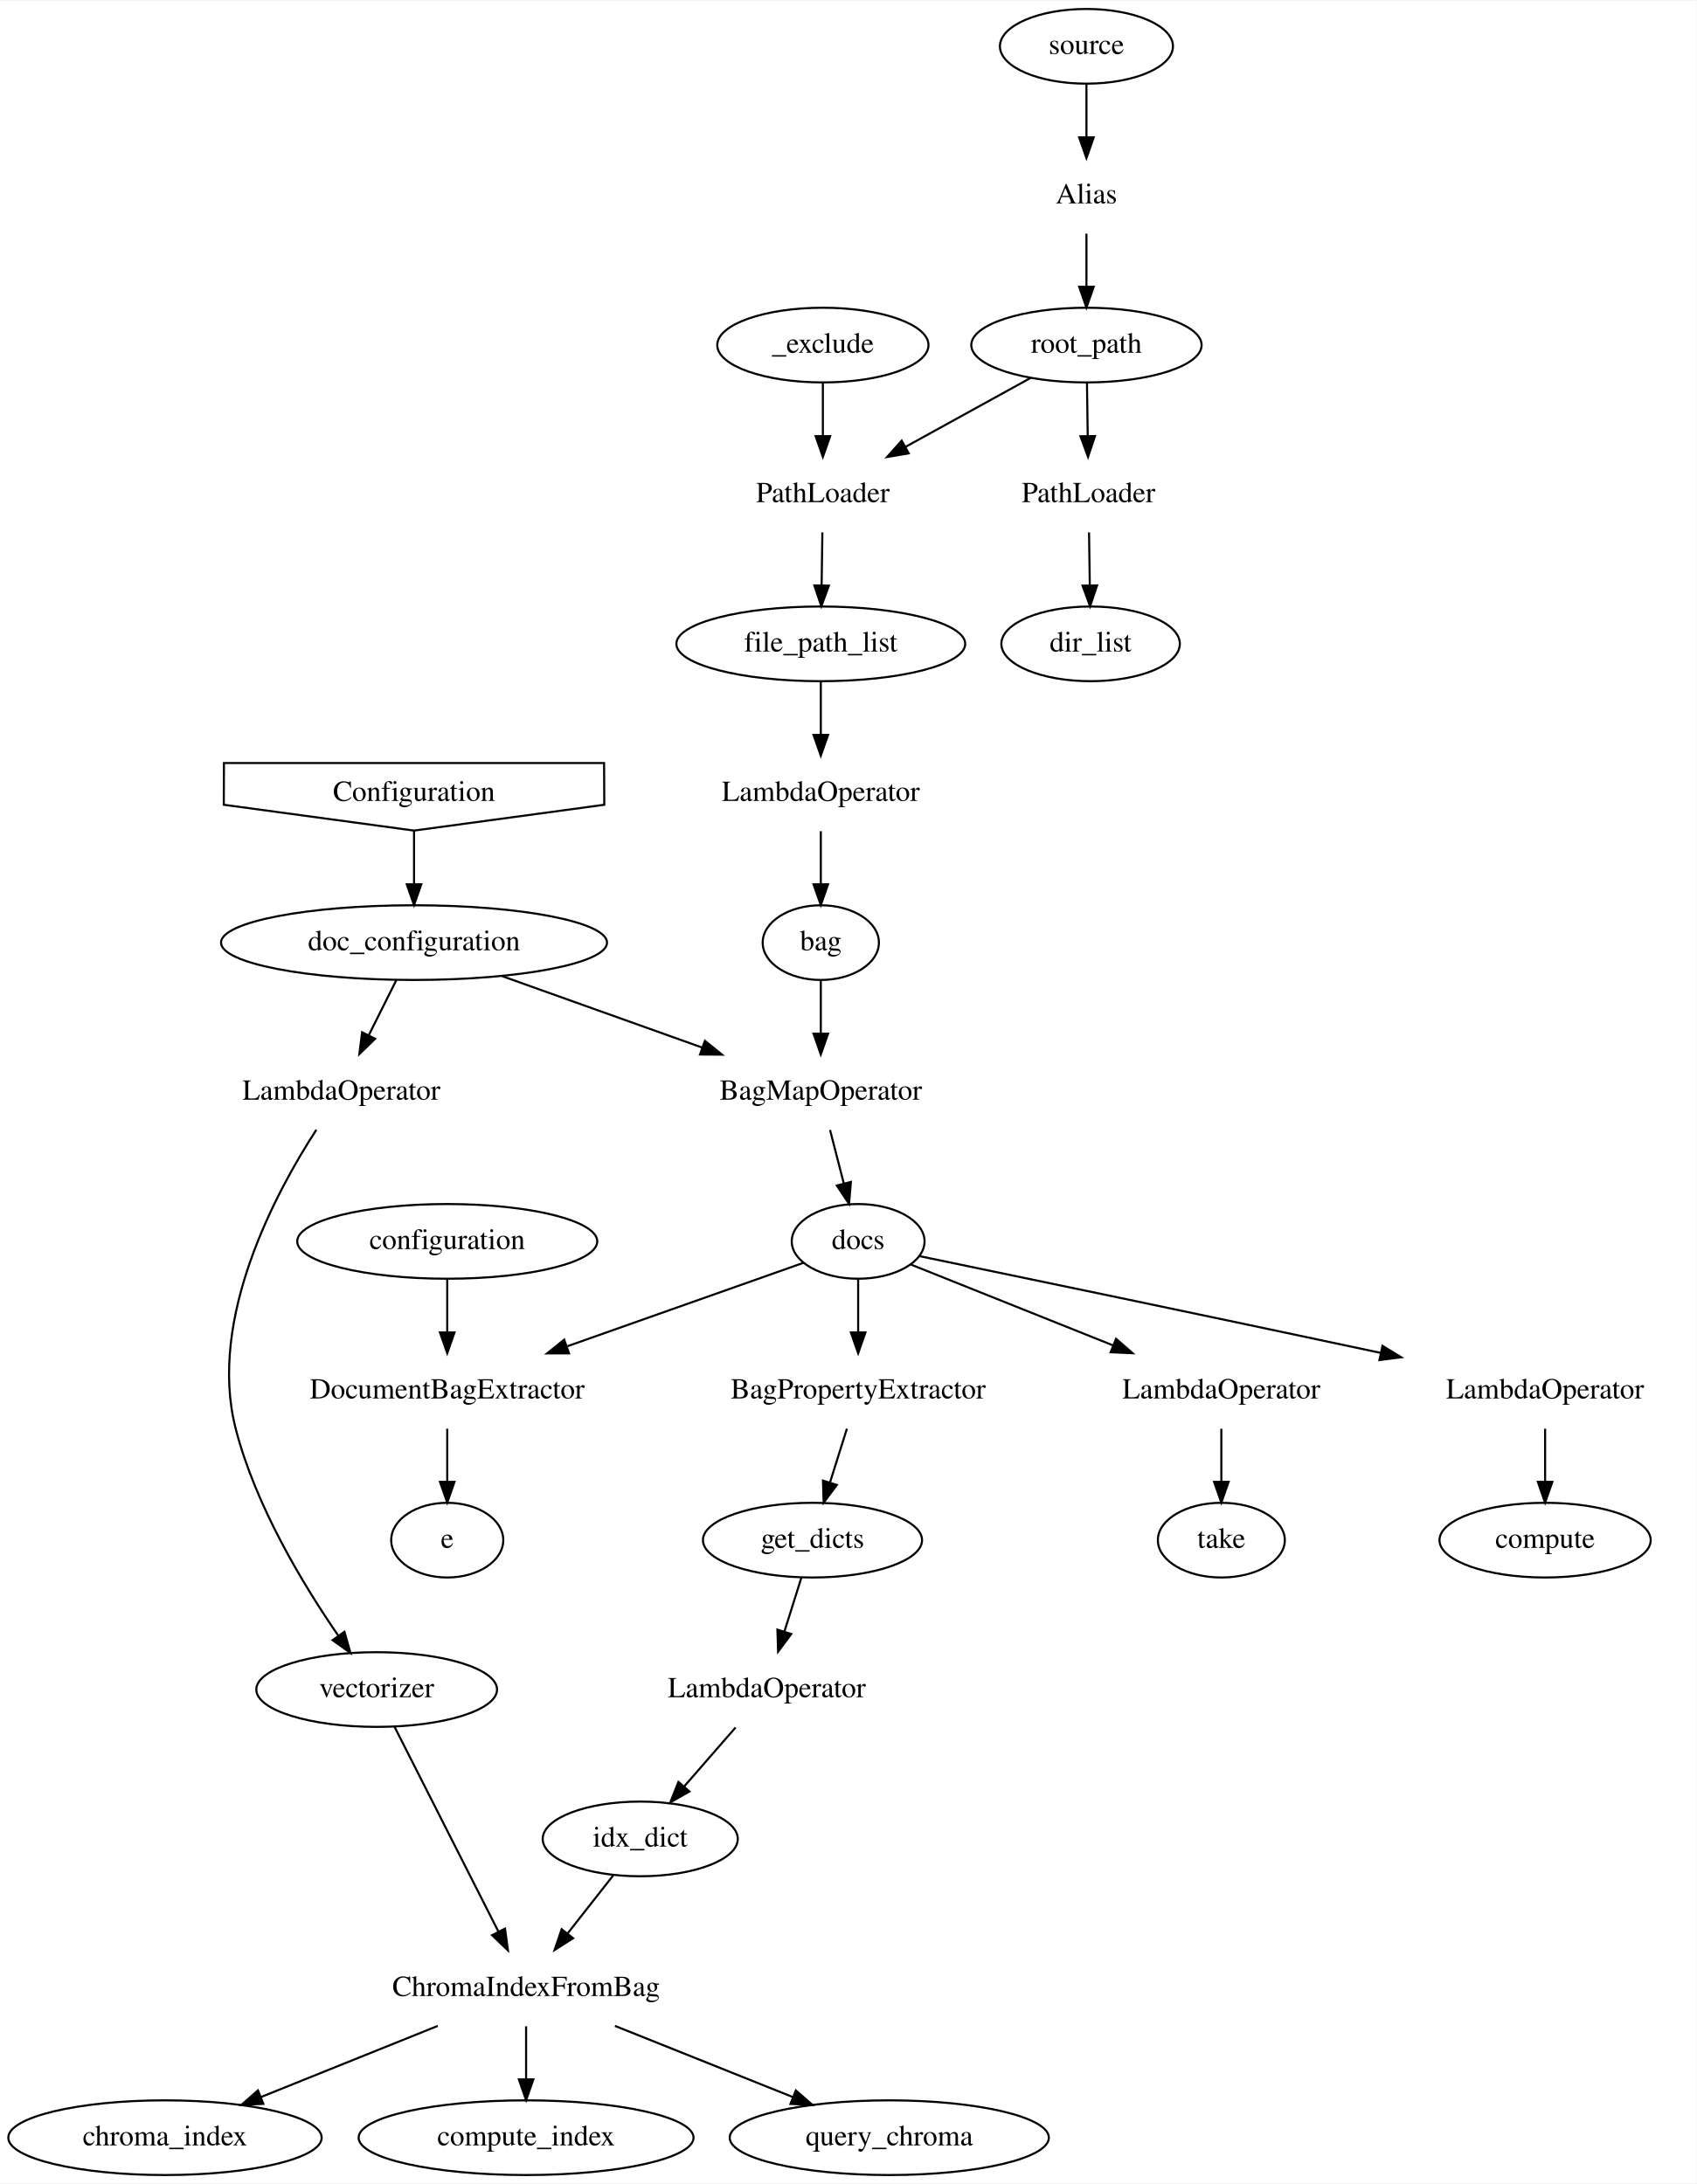
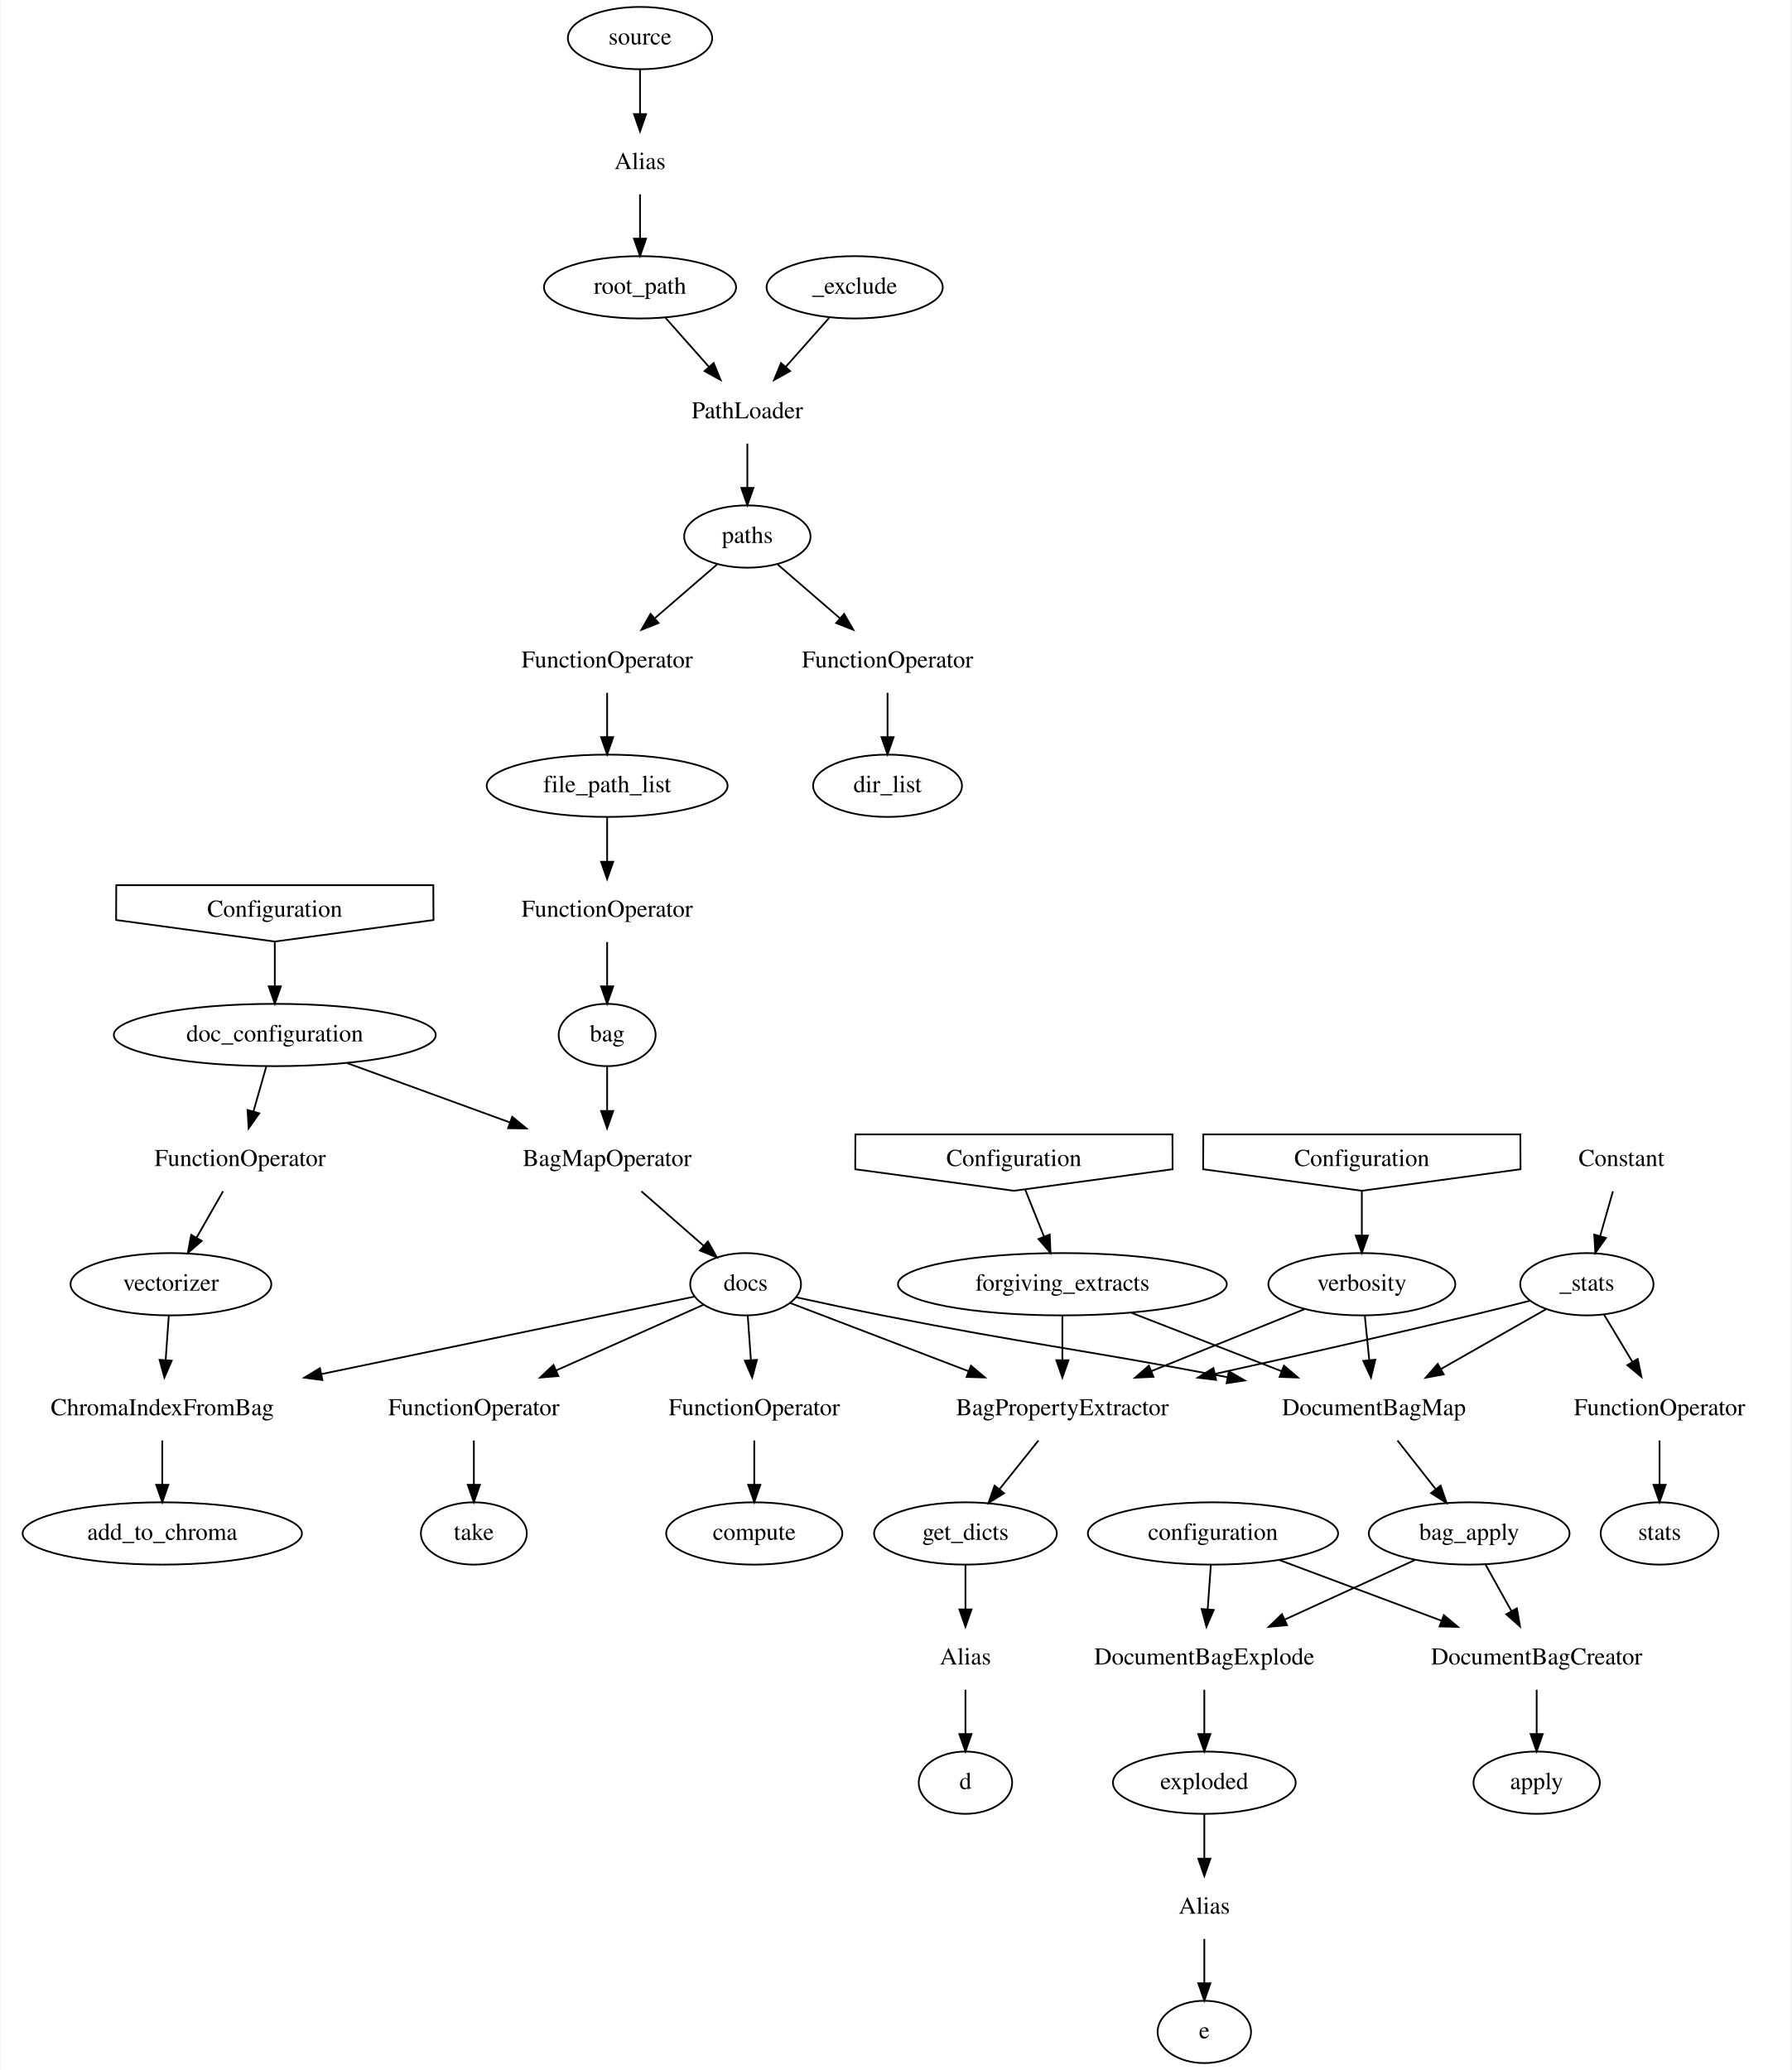
- <svg xmlns="http://www.w3.org/2000/svg" width="817pt" height="1052pt" viewBox="0.00 0.00 817.50 1052.00">
-   <g id="graph0" class="graph" transform="scale(1 1) rotate(0) translate(4 1048)">
-     <polygon fill="white" stroke="transparent" points="-4,4 -4,-1048 813.5,-1048 813.5,4 -4,4" />
+ <svg xmlns="http://www.w3.org/2000/svg" width="1035pt" height="1196pt" viewBox="0.00 0.00 1034.50 1196.00">
+   <g id="graph0" class="graph" transform="scale(1 1) rotate(0) translate(4 1192)">
+     <polygon fill="white" stroke="transparent" points="-4,4 -4,-1192 1030.5,-1192 1030.5,4 -4,4" />
    <g id="node1" class="node">
-       <polygon fill="none" stroke="black" points="103.83,-660.44 195.5,-648 287.17,-660.44 287.08,-680.56 103.91,-680.56 103.83,-660.44" />
-       <text text-anchor="middle" x="195.5" y="-662.3" font-family="Times,serif" font-size="14.00">Configuration</text>
+       <polygon fill="none" stroke="black" points="62.83,-660.44 154.5,-648 246.17,-660.44 246.08,-680.56 62.92,-680.56 62.83,-660.44" />
+       <text text-anchor="middle" x="154.5" y="-662.3" font-family="Times,serif" font-size="14.00">Configuration</text>
    </g>
    <g id="node2" class="node">
-       <ellipse fill="none" stroke="black" cx="195.5" cy="-594" rx="93" ry="18" />
-       <text text-anchor="middle" x="195.5" y="-590.3" font-family="Times,serif" font-size="14.00">doc_configuration</text>
+       <ellipse fill="none" stroke="black" cx="154.5" cy="-594" rx="93" ry="18" />
+       <text text-anchor="middle" x="154.5" y="-590.3" font-family="Times,serif" font-size="14.00">doc_configuration</text>
    </g>
    <g id="edge1" class="edge">
-       <path fill="none" stroke="black" d="M195.5,-647.7C195.5,-639.98 195.5,-630.71 195.5,-622.11" />
-       <polygon fill="black" stroke="black" points="199,-622.1 195.5,-612.1 192,-622.1 199,-622.1" />
+       <path fill="none" stroke="black" d="M154.5,-647.7C154.5,-639.98 154.5,-630.71 154.5,-622.11" />
+       <polygon fill="black" stroke="black" points="158,-622.1 154.5,-612.1 151,-622.1 158,-622.1" />
    </g>
    <g id="node3" class="node">
-       <text text-anchor="middle" x="391.5" y="-518.3" font-family="Times,serif" font-size="14.00">BagMapOperator</text>
+       <text text-anchor="middle" x="134.5" y="-518.3" font-family="Times,serif" font-size="14.00">FunctionOperator</text>
    </g>
    <g id="edge2" class="edge">
-       <path fill="none" stroke="black" d="M238.03,-577.81C266.17,-567.76 303.41,-554.46 334.16,-543.48" />
-       <polygon fill="black" stroke="black" points="335.66,-546.66 343.9,-540 333.3,-540.07 335.66,-546.66" />
+       <path fill="none" stroke="black" d="M149.56,-575.7C147.33,-567.9 144.65,-558.51 142.17,-549.83" />
+       <polygon fill="black" stroke="black" points="145.5,-548.75 139.39,-540.1 138.77,-550.68 145.5,-548.75" />
    </g>
    <g id="node4" class="node">
-       <text text-anchor="middle" x="160.5" y="-518.3" font-family="Times,serif" font-size="14.00">LambdaOperator</text>
+       <text text-anchor="middle" x="346.5" y="-518.3" font-family="Times,serif" font-size="14.00">BagMapOperator</text>
    </g>
    <g id="edge3" class="edge">
-       <path fill="none" stroke="black" d="M187.03,-576.05C183.01,-568.01 178.11,-558.2 173.62,-549.23" />
-       <polygon fill="black" stroke="black" points="176.74,-547.66 169.14,-540.28 170.48,-550.79 176.74,-547.66" />
+       <path fill="none" stroke="black" d="M196.16,-577.81C223.73,-567.76 260.21,-554.46 290.33,-543.48" />
+       <polygon fill="black" stroke="black" points="291.67,-546.72 299.87,-540 289.28,-540.14 291.67,-546.72" />
    </g>
    <g id="node5" class="node">
-       <ellipse fill="none" stroke="black" cx="409.5" cy="-450" rx="32" ry="18" />
-       <text text-anchor="middle" x="409.5" y="-446.3" font-family="Times,serif" font-size="14.00">docs</text>
+       <ellipse fill="none" stroke="black" cx="94.5" cy="-450" rx="58" ry="18" />
+       <text text-anchor="middle" x="94.5" y="-446.3" font-family="Times,serif" font-size="14.00">vectorizer</text>
    </g>
    <g id="edge4" class="edge">
-       <path fill="none" stroke="black" d="M395.95,-503.7C397.96,-495.9 400.37,-486.51 402.6,-477.83" />
-       <polygon fill="black" stroke="black" points="406,-478.66 405.11,-468.1 399.22,-476.91 406,-478.66" />
+       <path fill="none" stroke="black" d="M124.61,-503.7C120.01,-495.64 114.44,-485.89 109.35,-476.98" />
+       <polygon fill="black" stroke="black" points="112.27,-475.04 104.27,-468.1 106.2,-478.52 112.27,-475.04" />
    </g>
    <g id="node6" class="node">
-       <ellipse fill="none" stroke="black" cx="177.5" cy="-234" rx="58" ry="18" />
-       <text text-anchor="middle" x="177.5" y="-230.3" font-family="Times,serif" font-size="14.00">vectorizer</text>
+       <ellipse fill="none" stroke="black" cx="426.5" cy="-450" rx="32" ry="18" />
+       <text text-anchor="middle" x="426.5" y="-446.3" font-family="Times,serif" font-size="14.00">docs</text>
    </g>
    <g id="edge5" class="edge">
-       <path fill="none" stroke="black" d="M148.44,-503.8C129.43,-474.55 95.98,-413.14 109.5,-360 119.05,-322.47 142.4,-284.04 159.07,-259.87" />
-       <polygon fill="black" stroke="black" points="161.96,-261.84 164.87,-251.65 156.24,-257.8 161.96,-261.84" />
+       <path fill="none" stroke="black" d="M366.28,-503.7C377.18,-494.16 390.8,-482.24 402.33,-472.15" />
+       <polygon fill="black" stroke="black" points="404.7,-474.73 409.92,-465.51 400.09,-469.46 404.7,-474.73" />
    </g>
    <g id="node7" class="node">
-       <text text-anchor="middle" x="584.5" y="-374.3" font-family="Times,serif" font-size="14.00">LambdaOperator</text>
+       <text text-anchor="middle" x="89.5" y="-374.3" font-family="Times,serif" font-size="14.00">ChromaIndexFromBag</text>
    </g>
    <g id="edge6" class="edge">
-       <path fill="none" stroke="black" d="M434.95,-438.82C460.29,-428.68 499.95,-412.82 532.05,-399.98" />
-       <polygon fill="black" stroke="black" points="533.76,-403.06 541.75,-396.1 531.16,-396.56 533.76,-403.06" />
+       <path fill="none" stroke="black" d="M93.26,-431.7C92.71,-423.98 92.05,-414.71 91.44,-406.11" />
+       <polygon fill="black" stroke="black" points="94.93,-405.83 90.72,-396.1 87.94,-406.32 94.93,-405.83" />
+     </g>
+     <g id="edge9" class="edge">
+       <path fill="none" stroke="black" d="M397.18,-442.91C349.62,-433.03 253.69,-413.1 181.52,-398.11" />
+       <polygon fill="black" stroke="black" points="182,-394.64 171.5,-396.03 180.58,-401.49 182,-394.64" />
    </g>
    <g id="node8" class="node">
-       <text text-anchor="middle" x="740.5" y="-374.3" font-family="Times,serif" font-size="14.00">LambdaOperator</text>
+       <text text-anchor="middle" x="609.5" y="-374.3" font-family="Times,serif" font-size="14.00">BagPropertyExtractor</text>
    </g>
    <g id="edge7" class="edge">
-       <path fill="none" stroke="black" d="M439.12,-442.88C484.63,-433.45 574.74,-414.72 661.21,-396.27" />
-       <polygon fill="black" stroke="black" points="662.14,-399.65 671.19,-394.14 660.68,-392.8 662.14,-399.65" />
+       <path fill="none" stroke="black" d="M452.33,-439.12C478.99,-428.92 521.36,-412.71 555.4,-399.7" />
+       <polygon fill="black" stroke="black" points="556.67,-402.96 564.76,-396.12 554.17,-396.42 556.67,-402.96" />
    </g>
    <g id="node9" class="node">
-       <text text-anchor="middle" x="409.5" y="-374.3" font-family="Times,serif" font-size="14.00">BagPropertyExtractor</text>
+       <text text-anchor="middle" x="789.5" y="-374.3" font-family="Times,serif" font-size="14.00">DocumentBagMap</text>
    </g>
    <g id="edge8" class="edge">
-       <path fill="none" stroke="black" d="M409.5,-431.7C409.5,-423.98 409.5,-414.71 409.5,-406.11" />
-       <polygon fill="black" stroke="black" points="413,-406.1 409.5,-396.1 406,-406.1 413,-406.1" />
+       <path fill="none" stroke="black" d="M455.71,-442.46C470.59,-439.19 488.98,-435.26 505.5,-432 591.41,-415.07 615.68,-413.22 704.85,-396.29" />
+       <polygon fill="black" stroke="black" points="705.69,-399.69 714.86,-394.38 704.38,-392.82 705.69,-399.69" />
    </g>
    <g id="node10" class="node">
-       <text text-anchor="middle" x="211.5" y="-374.3" font-family="Times,serif" font-size="14.00">DocumentBagExtractor</text>
-     </g>
-     <g id="edge9" class="edge">
-       <path fill="none" stroke="black" d="M383.21,-439.7C354.34,-429.5 307.08,-412.79 269.44,-399.48" />
-       <polygon fill="black" stroke="black" points="270.19,-396.03 259.6,-396 267.86,-402.63 270.19,-396.03" />
+       <text text-anchor="middle" x="269.5" y="-374.3" font-family="Times,serif" font-size="14.00">FunctionOperator</text>
+     </g>
+     <g id="edge10" class="edge">
+       <path fill="none" stroke="black" d="M402.31,-438.22C379.67,-428.12 345.2,-412.75 317.05,-400.2" />
+       <polygon fill="black" stroke="black" points="318.34,-396.94 307.78,-396.07 315.49,-403.34 318.34,-396.94" />
    </g>
    <g id="node11" class="node">
-       <text text-anchor="middle" x="249.5" y="-86.3" font-family="Times,serif" font-size="14.00">ChromaIndexFromBag</text>
-     </g>
-     <g id="edge10" class="edge">
-       <path fill="none" stroke="black" d="M186.05,-216.15C198.43,-191.73 221.48,-146.26 236.13,-117.38" />
-       <polygon fill="black" stroke="black" points="239.35,-118.77 240.75,-108.27 233.1,-115.61 239.35,-118.77" />
+       <text text-anchor="middle" x="431.5" y="-374.3" font-family="Times,serif" font-size="14.00">FunctionOperator</text>
+     </g>
+     <g id="edge11" class="edge">
+       <path fill="none" stroke="black" d="M427.74,-431.7C428.29,-423.98 428.95,-414.71 429.56,-406.11" />
+       <polygon fill="black" stroke="black" points="433.05,-406.33 430.28,-396.1 426.07,-405.82 433.05,-406.33" />
+     </g>
+     <g id="node26" class="node">
+       <ellipse fill="none" stroke="black" cx="89.5" cy="-306" rx="80.69" ry="18" />
+       <text text-anchor="middle" x="89.5" y="-302.3" font-family="Times,serif" font-size="14.00">add_to_chroma</text>
+     </g>
+     <g id="edge29" class="edge">
+       <path fill="none" stroke="black" d="M89.5,-359.7C89.5,-351.98 89.5,-342.71 89.5,-334.11" />
+       <polygon fill="black" stroke="black" points="93,-334.1 89.5,-324.1 86,-334.1 93,-334.1" />
+     </g>
+     <g id="node14" class="node">
+       <ellipse fill="none" stroke="black" cx="553.5" cy="-306" rx="52.79" ry="18" />
+       <text text-anchor="middle" x="553.5" y="-302.3" font-family="Times,serif" font-size="14.00">get_dicts</text>
+     </g>
+     <g id="edge15" class="edge">
+       <path fill="none" stroke="black" d="M595.66,-359.7C588.84,-351.18 580.51,-340.76 573.06,-331.45" />
+       <polygon fill="black" stroke="black" points="575.78,-329.25 566.8,-323.62 570.31,-333.62 575.78,-329.25" />
+     </g>
+     <g id="node15" class="node">
+       <ellipse fill="none" stroke="black" cx="844.5" cy="-306" rx="58" ry="18" />
+       <text text-anchor="middle" x="844.5" y="-302.3" font-family="Times,serif" font-size="14.00">bag_apply</text>
+     </g>
+     <g id="edge16" class="edge">
+       <path fill="none" stroke="black" d="M803.1,-359.7C809.72,-351.27 817.81,-340.97 825.07,-331.73" />
+       <polygon fill="black" stroke="black" points="828.02,-333.65 831.44,-323.62 822.51,-329.32 828.02,-333.65" />
+     </g>
+     <g id="node27" class="node">
+       <ellipse fill="none" stroke="black" cx="269.5" cy="-306" rx="30.59" ry="18" />
+       <text text-anchor="middle" x="269.5" y="-302.3" font-family="Times,serif" font-size="14.00">take</text>
+     </g>
+     <g id="edge30" class="edge">
+       <path fill="none" stroke="black" d="M269.5,-359.7C269.5,-351.98 269.5,-342.71 269.5,-334.11" />
+       <polygon fill="black" stroke="black" points="273,-334.1 269.5,-324.1 266,-334.1 273,-334.1" />
+     </g>
+     <g id="node28" class="node">
+       <ellipse fill="none" stroke="black" cx="431.5" cy="-306" rx="50.89" ry="18" />
+       <text text-anchor="middle" x="431.5" y="-302.3" font-family="Times,serif" font-size="14.00">compute</text>
+     </g>
+     <g id="edge31" class="edge">
+       <path fill="none" stroke="black" d="M431.5,-359.7C431.5,-351.98 431.5,-342.71 431.5,-334.11" />
+       <polygon fill="black" stroke="black" points="435,-334.1 431.5,-324.1 428,-334.1 435,-334.1" />
    </g>
    <g id="node12" class="node">
-       <ellipse fill="none" stroke="black" cx="584.5" cy="-306" rx="30.59" ry="18" />
-       <text text-anchor="middle" x="584.5" y="-302.3" font-family="Times,serif" font-size="14.00">take</text>
-     </g>
-     <g id="edge11" class="edge">
-       <path fill="none" stroke="black" d="M584.5,-359.7C584.5,-351.98 584.5,-342.71 584.5,-334.11" />
-       <polygon fill="black" stroke="black" points="588,-334.1 584.5,-324.1 581,-334.1 588,-334.1" />
+       <polygon fill="none" stroke="black" points="489.83,-516.44 581.5,-504 673.17,-516.44 673.08,-536.56 489.92,-536.56 489.83,-516.44" />
+       <text text-anchor="middle" x="581.5" y="-518.3" font-family="Times,serif" font-size="14.00">Configuration</text>
    </g>
    <g id="node13" class="node">
-       <ellipse fill="none" stroke="black" cx="740.5" cy="-306" rx="50.89" ry="18" />
-       <text text-anchor="middle" x="740.5" y="-302.3" font-family="Times,serif" font-size="14.00">compute</text>
+       <ellipse fill="none" stroke="black" cx="609.5" cy="-450" rx="95" ry="18" />
+       <text text-anchor="middle" x="609.5" y="-446.3" font-family="Times,serif" font-size="14.00">forgiving_extracts</text>
    </g>
    <g id="edge12" class="edge">
-       <path fill="none" stroke="black" d="M740.5,-359.7C740.5,-351.98 740.5,-342.71 740.5,-334.11" />
-       <polygon fill="black" stroke="black" points="744,-334.1 740.5,-324.1 737,-334.1 744,-334.1" />
-     </g>
-     <g id="node14" class="node">
-       <ellipse fill="none" stroke="black" cx="387.5" cy="-306" rx="52.79" ry="18" />
-       <text text-anchor="middle" x="387.5" y="-302.3" font-family="Times,serif" font-size="14.00">get_dicts</text>
+       <path fill="none" stroke="black" d="M587.99,-504.76C591.22,-496.7 595.2,-486.74 598.86,-477.6" />
+       <polygon fill="black" stroke="black" points="602.19,-478.7 602.65,-468.12 595.69,-476.11 602.19,-478.7" />
    </g>
    <g id="edge13" class="edge">
-       <path fill="none" stroke="black" d="M404.07,-359.7C401.61,-351.9 398.66,-342.51 395.94,-333.83" />
-       <polygon fill="black" stroke="black" points="399.22,-332.59 392.88,-324.1 392.54,-334.69 399.22,-332.59" />
-     </g>
-     <g id="node15" class="node">
-       <ellipse fill="none" stroke="black" cx="211.5" cy="-306" rx="27" ry="18" />
-       <text text-anchor="middle" x="211.5" y="-302.3" font-family="Times,serif" font-size="14.00">e</text>
+       <path fill="none" stroke="black" d="M609.5,-431.7C609.5,-423.98 609.5,-414.71 609.5,-406.11" />
+       <polygon fill="black" stroke="black" points="613,-406.1 609.5,-396.1 606,-406.1 613,-406.1" />
    </g>
    <g id="edge14" class="edge">
-       <path fill="none" stroke="black" d="M211.5,-359.7C211.5,-351.98 211.5,-342.71 211.5,-334.11" />
-       <polygon fill="black" stroke="black" points="215,-334.1 211.5,-324.1 208,-334.1 215,-334.1" />
+       <path fill="none" stroke="black" d="M649.45,-433.46C674.93,-423.56 708.25,-410.6 736,-399.8" />
+       <polygon fill="black" stroke="black" points="737.5,-402.97 745.56,-396.09 734.97,-396.45 737.5,-402.97" />
+     </g>
+     <g id="node16" class="node">
+       <text text-anchor="middle" x="553.5" y="-230.3" font-family="Times,serif" font-size="14.00">Alias</text>
+     </g>
+     <g id="edge17" class="edge">
+       <path fill="none" stroke="black" d="M553.5,-287.7C553.5,-279.98 553.5,-270.71 553.5,-262.11" />
+       <polygon fill="black" stroke="black" points="557,-262.1 553.5,-252.1 550,-262.1 557,-262.1" />
+     </g>
+     <g id="node17" class="node">
+       <text text-anchor="middle" x="883.5" y="-230.3" font-family="Times,serif" font-size="14.00">DocumentBagCreator</text>
+     </g>
+     <g id="edge18" class="edge">
+       <path fill="none" stroke="black" d="M853.94,-288.05C858.42,-280.01 863.89,-270.2 868.89,-261.23" />
+       <polygon fill="black" stroke="black" points="872.07,-262.72 873.88,-252.28 865.95,-259.31 872.07,-262.72" />
+     </g>
+     <g id="node18" class="node">
+       <text text-anchor="middle" x="691.5" y="-230.3" font-family="Times,serif" font-size="14.00">DocumentBagExplode</text>
+     </g>
+     <g id="edge19" class="edge">
+       <path fill="none" stroke="black" d="M813.17,-290.67C791.56,-280.78 762.46,-267.46 738.13,-256.33" />
+       <polygon fill="black" stroke="black" points="739.28,-253.01 728.73,-252.03 736.37,-259.37 739.28,-253.01" />
+     </g>
+     <g id="node25" class="node">
+       <ellipse fill="none" stroke="black" cx="553.5" cy="-162" rx="27" ry="18" />
+       <text text-anchor="middle" x="553.5" y="-158.3" font-family="Times,serif" font-size="14.00">d</text>
+     </g>
+     <g id="edge28" class="edge">
+       <path fill="none" stroke="black" d="M553.5,-215.7C553.5,-207.98 553.5,-198.71 553.5,-190.11" />
+       <polygon fill="black" stroke="black" points="557,-190.1 553.5,-180.1 550,-190.1 557,-190.1" />
+     </g>
+     <g id="node29" class="node">
+       <ellipse fill="none" stroke="black" cx="883.5" cy="-162" rx="36.5" ry="18" />
+       <text text-anchor="middle" x="883.5" y="-158.3" font-family="Times,serif" font-size="14.00">apply</text>
+     </g>
+     <g id="edge32" class="edge">
+       <path fill="none" stroke="black" d="M883.5,-215.7C883.5,-207.98 883.5,-198.71 883.5,-190.11" />
+       <polygon fill="black" stroke="black" points="887,-190.1 883.5,-180.1 880,-190.1 887,-190.1" />
+     </g>
+     <g id="node30" class="node">
+       <ellipse fill="none" stroke="black" cx="691.5" cy="-162" rx="52.79" ry="18" />
+       <text text-anchor="middle" x="691.5" y="-158.3" font-family="Times,serif" font-size="14.00">exploded</text>
+     </g>
+     <g id="edge33" class="edge">
+       <path fill="none" stroke="black" d="M691.5,-215.7C691.5,-207.98 691.5,-198.71 691.5,-190.11" />
+       <polygon fill="black" stroke="black" points="695,-190.1 691.5,-180.1 688,-190.1 695,-190.1" />
+     </g>
+     <g id="node19" class="node">
+       <text text-anchor="middle" x="932.5" y="-518.3" font-family="Times,serif" font-size="14.00">Constant</text>
    </g>
    <g id="node20" class="node">
-       <ellipse fill="none" stroke="black" cx="75.5" cy="-18" rx="75.5" ry="18" />
-       <text text-anchor="middle" x="75.5" y="-14.3" font-family="Times,serif" font-size="14.00">chroma_index</text>
+       <ellipse fill="none" stroke="black" cx="912.5" cy="-450" rx="38.5" ry="18" />
+       <text text-anchor="middle" x="912.5" y="-446.3" font-family="Times,serif" font-size="14.00">_stats</text>
    </g>
    <g id="edge20" class="edge">
-       <path fill="none" stroke="black" d="M206.94,-71.88C181.13,-61.49 148.19,-48.24 121.75,-37.6" />
-       <polygon fill="black" stroke="black" points="122.9,-34.3 112.32,-33.81 120.29,-40.79 122.9,-34.3" />
+       <path fill="none" stroke="black" d="M927.56,-503.7C925.33,-495.9 922.65,-486.51 920.17,-477.83" />
+       <polygon fill="black" stroke="black" points="923.5,-476.75 917.39,-468.1 916.77,-478.68 923.5,-476.75" />
+     </g>
+     <g id="edge21" class="edge">
+       <path fill="none" stroke="black" d="M879.83,-440.52C868.93,-437.74 856.7,-434.68 845.5,-432 796.71,-420.33 742.06,-408.01 697.65,-398.19" />
+       <polygon fill="black" stroke="black" points="698.27,-394.74 687.75,-396.01 696.76,-401.58 698.27,-394.74" />
+     </g>
+     <g id="edge22" class="edge">
+       <path fill="none" stroke="black" d="M889.08,-435.67C871.91,-425.9 848.22,-412.42 828.25,-401.05" />
+       <polygon fill="black" stroke="black" points="829.8,-397.91 819.38,-396 826.34,-403.99 829.8,-397.91" />
    </g>
    <g id="node21" class="node">
-       <ellipse fill="none" stroke="black" cx="249.5" cy="-18" rx="80.69" ry="18" />
-       <text text-anchor="middle" x="249.5" y="-14.3" font-family="Times,serif" font-size="14.00">compute_index</text>
-     </g>
-     <g id="edge21" class="edge">
-       <path fill="none" stroke="black" d="M249.5,-71.7C249.5,-63.98 249.5,-54.71 249.5,-46.11" />
-       <polygon fill="black" stroke="black" points="253,-46.1 249.5,-36.1 246,-46.1 253,-46.1" />
+       <text text-anchor="middle" x="954.5" y="-374.3" font-family="Times,serif" font-size="14.00">FunctionOperator</text>
+     </g>
+     <g id="edge23" class="edge">
+       <path fill="none" stroke="black" d="M922.45,-432.41C927.33,-424.28 933.32,-414.31 938.79,-405.18" />
+       <polygon fill="black" stroke="black" points="941.88,-406.83 944.03,-396.45 935.88,-403.22 941.88,-406.83" />
    </g>
    <g id="node22" class="node">
-       <ellipse fill="none" stroke="black" cx="424.5" cy="-18" rx="76.89" ry="18" />
-       <text text-anchor="middle" x="424.5" y="-14.3" font-family="Times,serif" font-size="14.00">query_chroma</text>
-     </g>
-     <g id="edge22" class="edge">
-       <path fill="none" stroke="black" d="M292.31,-71.88C318.27,-61.49 351.39,-48.24 377.99,-37.6" />
-       <polygon fill="black" stroke="black" points="379.48,-40.78 387.47,-33.81 376.88,-34.28 379.48,-40.78" />
-     </g>
-     <g id="node16" class="node">
-       <text text-anchor="middle" x="365.5" y="-230.3" font-family="Times,serif" font-size="14.00">LambdaOperator</text>
-     </g>
-     <g id="edge15" class="edge">
-       <path fill="none" stroke="black" d="M382.18,-288.05C379.73,-280.26 376.76,-270.82 374.01,-262.08" />
-       <polygon fill="black" stroke="black" points="377.26,-260.77 370.93,-252.28 370.59,-262.87 377.26,-260.77" />
-     </g>
-     <g id="node18" class="node">
-       <ellipse fill="none" stroke="black" cx="304.5" cy="-162" rx="47" ry="18" />
-       <text text-anchor="middle" x="304.5" y="-158.3" font-family="Times,serif" font-size="14.00">idx_dict</text>
-     </g>
-     <g id="edge17" class="edge">
-       <path fill="none" stroke="black" d="M350.42,-215.7C342.93,-207.09 333.74,-196.55 325.56,-187.17" />
-       <polygon fill="black" stroke="black" points="328.19,-184.87 318.99,-179.62 322.91,-189.46 328.19,-184.87" />
-     </g>
-     <g id="node17" class="node">
-       <ellipse fill="none" stroke="black" cx="391.5" cy="-594" rx="28" ry="18" />
-       <text text-anchor="middle" x="391.5" y="-590.3" font-family="Times,serif" font-size="14.00">bag</text>
-     </g>
-     <g id="edge16" class="edge">
-       <path fill="none" stroke="black" d="M391.5,-575.7C391.5,-567.98 391.5,-558.71 391.5,-550.11" />
-       <polygon fill="black" stroke="black" points="395,-550.1 391.5,-540.1 388,-550.1 395,-550.1" />
-     </g>
-     <g id="edge18" class="edge">
-       <path fill="none" stroke="black" d="M291.47,-144.41C284.88,-136.03 276.75,-125.68 269.41,-116.33" />
-       <polygon fill="black" stroke="black" points="272.14,-114.14 263.21,-108.45 266.64,-118.47 272.14,-114.14" />
-     </g>
-     <g id="node19" class="node">
-       <ellipse fill="none" stroke="black" cx="211.5" cy="-450" rx="72.29" ry="18" />
-       <text text-anchor="middle" x="211.5" y="-446.3" font-family="Times,serif" font-size="14.00">configuration</text>
-     </g>
-     <g id="edge19" class="edge">
-       <path fill="none" stroke="black" d="M211.5,-431.7C211.5,-423.98 211.5,-414.71 211.5,-406.11" />
-       <polygon fill="black" stroke="black" points="215,-406.1 211.5,-396.1 208,-406.1 215,-406.1" />
+       <ellipse fill="none" stroke="black" cx="954.5" cy="-306" rx="34" ry="18" />
+       <text text-anchor="middle" x="954.5" y="-302.3" font-family="Times,serif" font-size="14.00">stats</text>
+     </g>
+     <g id="edge24" class="edge">
+       <path fill="none" stroke="black" d="M954.5,-359.7C954.5,-351.98 954.5,-342.71 954.5,-334.11" />
+       <polygon fill="black" stroke="black" points="958,-334.1 954.5,-324.1 951,-334.1 958,-334.1" />
    </g>
    <g id="node23" class="node">
-       <text text-anchor="middle" x="519.5" y="-950.3" font-family="Times,serif" font-size="14.00">Alias</text>
+       <polygon fill="none" stroke="black" points="690.83,-516.44 782.5,-504 874.17,-516.44 874.08,-536.56 690.92,-536.56 690.83,-516.44" />
+       <text text-anchor="middle" x="782.5" y="-518.3" font-family="Times,serif" font-size="14.00">Configuration</text>
    </g>
    <g id="node24" class="node">
-       <ellipse fill="none" stroke="black" cx="519.5" cy="-882" rx="55.49" ry="18" />
-       <text text-anchor="middle" x="519.5" y="-878.3" font-family="Times,serif" font-size="14.00">root_path</text>
-     </g>
-     <g id="edge23" class="edge">
-       <path fill="none" stroke="black" d="M519.5,-935.7C519.5,-927.98 519.5,-918.71 519.5,-910.11" />
-       <polygon fill="black" stroke="black" points="523,-910.1 519.5,-900.1 516,-910.1 523,-910.1" />
-     </g>
-     <g id="node25" class="node">
-       <text text-anchor="middle" x="392.5" y="-806.3" font-family="Times,serif" font-size="14.00">PathLoader</text>
-     </g>
-     <g id="edge24" class="edge">
-       <path fill="none" stroke="black" d="M492.57,-866.15C475.1,-856.52 452.02,-843.8 432.43,-833.01" />
-       <polygon fill="black" stroke="black" points="433.86,-829.81 423.42,-828.04 430.48,-835.93 433.86,-829.81" />
-     </g>
-     <g id="node26" class="node">
-       <text text-anchor="middle" x="520.5" y="-806.3" font-family="Times,serif" font-size="14.00">PathLoader</text>
+       <ellipse fill="none" stroke="black" cx="782.5" cy="-450" rx="54" ry="18" />
+       <text text-anchor="middle" x="782.5" y="-446.3" font-family="Times,serif" font-size="14.00">verbosity</text>
    </g>
    <g id="edge25" class="edge">
-       <path fill="none" stroke="black" d="M519.75,-863.7C519.86,-855.98 519.99,-846.71 520.12,-838.11" />
-       <polygon fill="black" stroke="black" points="523.62,-838.15 520.26,-828.1 516.62,-838.05 523.62,-838.15" />
-     </g>
-     <g id="node27" class="node">
-       <ellipse fill="none" stroke="black" cx="391.5" cy="-738" rx="69.59" ry="18" />
-       <text text-anchor="middle" x="391.5" y="-734.3" font-family="Times,serif" font-size="14.00">file_path_list</text>
+       <path fill="none" stroke="black" d="M782.5,-503.7C782.5,-495.98 782.5,-486.71 782.5,-478.11" />
+       <polygon fill="black" stroke="black" points="786,-478.1 782.5,-468.1 779,-478.1 786,-478.1" />
    </g>
    <g id="edge26" class="edge">
-       <path fill="none" stroke="black" d="M392.26,-791.7C392.15,-783.98 392.01,-774.71 391.89,-766.11" />
-       <polygon fill="black" stroke="black" points="395.39,-766.05 391.75,-756.1 388.39,-766.15 395.39,-766.05" />
-     </g>
-     <g id="node28" class="node">
-       <ellipse fill="none" stroke="black" cx="521.5" cy="-738" rx="43" ry="18" />
-       <text text-anchor="middle" x="521.5" y="-734.3" font-family="Times,serif" font-size="14.00">dir_list</text>
+       <path fill="none" stroke="black" d="M749.55,-435.67C724.54,-425.55 689.67,-411.44 660.99,-399.83" />
+       <polygon fill="black" stroke="black" points="662.1,-396.5 651.52,-396 659.48,-402.99 662.1,-396.5" />
    </g>
    <g id="edge27" class="edge">
-       <path fill="none" stroke="black" d="M520.75,-791.7C520.86,-783.98 520.99,-774.71 521.12,-766.11" />
-       <polygon fill="black" stroke="black" points="524.62,-766.15 521.26,-756.1 517.62,-766.05 524.62,-766.15" />
-     </g>
-     <g id="node29" class="node">
-       <text text-anchor="middle" x="391.5" y="-662.3" font-family="Times,serif" font-size="14.00">LambdaOperator</text>
-     </g>
-     <g id="edge28" class="edge">
-       <path fill="none" stroke="black" d="M391.5,-719.7C391.5,-711.98 391.5,-702.71 391.5,-694.11" />
-       <polygon fill="black" stroke="black" points="395,-694.1 391.5,-684.1 388,-694.1 395,-694.1" />
-     </g>
-     <g id="edge30" class="edge">
-       <path fill="none" stroke="black" d="M391.5,-647.7C391.5,-639.98 391.5,-630.71 391.5,-622.11" />
-       <polygon fill="black" stroke="black" points="395,-622.1 391.5,-612.1 388,-622.1 395,-622.1" />
-     </g>
-     <g id="node30" class="node">
-       <ellipse fill="none" stroke="black" cx="519.5" cy="-1026" rx="41.69" ry="18" />
-       <text text-anchor="middle" x="519.5" y="-1022.3" font-family="Times,serif" font-size="14.00">source</text>
-     </g>
-     <g id="edge29" class="edge">
-       <path fill="none" stroke="black" d="M519.5,-1007.7C519.5,-999.98 519.5,-990.71 519.5,-982.11" />
-       <polygon fill="black" stroke="black" points="523,-982.1 519.5,-972.1 516,-982.1 523,-982.1" />
+       <path fill="none" stroke="black" d="M784.23,-431.7C785,-423.98 785.93,-414.71 786.79,-406.11" />
+       <polygon fill="black" stroke="black" points="790.28,-406.4 787.79,-396.1 783.31,-405.7 790.28,-406.4" />
    </g>
    <g id="node31" class="node">
-       <ellipse fill="none" stroke="black" cx="392.5" cy="-882" rx="50.89" ry="18" />
-       <text text-anchor="middle" x="392.5" y="-878.3" font-family="Times,serif" font-size="14.00">_exclude</text>
-     </g>
-     <g id="edge31" class="edge">
-       <path fill="none" stroke="black" d="M392.5,-863.7C392.5,-855.98 392.5,-846.71 392.5,-838.11" />
-       <polygon fill="black" stroke="black" points="396,-838.1 392.5,-828.1 389,-838.1 396,-838.1" />
+       <text text-anchor="middle" x="691.5" y="-86.3" font-family="Times,serif" font-size="14.00">Alias</text>
+     </g>
+     <g id="edge34" class="edge">
+       <path fill="none" stroke="black" d="M691.5,-143.7C691.5,-135.98 691.5,-126.71 691.5,-118.11" />
+       <polygon fill="black" stroke="black" points="695,-118.1 691.5,-108.1 688,-118.1 695,-118.1" />
+     </g>
+     <g id="node33" class="node">
+       <ellipse fill="none" stroke="black" cx="691.5" cy="-18" rx="27" ry="18" />
+       <text text-anchor="middle" x="691.5" y="-14.3" font-family="Times,serif" font-size="14.00">e</text>
+     </g>
+     <g id="edge37" class="edge">
+       <path fill="none" stroke="black" d="M691.5,-71.7C691.5,-63.98 691.5,-54.71 691.5,-46.11" />
+       <polygon fill="black" stroke="black" points="695,-46.1 691.5,-36.1 688,-46.1 695,-46.1" />
+     </g>
+     <g id="node32" class="node">
+       <ellipse fill="none" stroke="black" cx="696.5" cy="-306" rx="72.29" ry="18" />
+       <text text-anchor="middle" x="696.5" y="-302.3" font-family="Times,serif" font-size="14.00">configuration</text>
+     </g>
+     <g id="edge35" class="edge">
+       <path fill="none" stroke="black" d="M734.79,-290.67C761.79,-280.56 798.36,-266.87 828.47,-255.6" />
+       <polygon fill="black" stroke="black" points="829.86,-258.82 838,-252.03 827.41,-252.26 829.86,-258.82" />
+     </g>
+     <g id="edge36" class="edge">
+       <path fill="none" stroke="black" d="M695.26,-287.7C694.71,-279.98 694.05,-270.71 693.44,-262.11" />
+       <polygon fill="black" stroke="black" points="696.93,-261.82 692.72,-252.1 689.95,-262.33 696.93,-261.82" />
+     </g>
+     <g id="node34" class="node">
+       <ellipse fill="none" stroke="black" cx="346.5" cy="-594" rx="28" ry="18" />
+       <text text-anchor="middle" x="346.5" y="-590.3" font-family="Times,serif" font-size="14.00">bag</text>
+     </g>
+     <g id="edge38" class="edge">
+       <path fill="none" stroke="black" d="M346.5,-575.7C346.5,-567.98 346.5,-558.71 346.5,-550.11" />
+       <polygon fill="black" stroke="black" points="350,-550.1 346.5,-540.1 343,-550.1 350,-550.1" />
+     </g>
+     <g id="node35" class="node">
+       <text text-anchor="middle" x="365.5" y="-1094.3" font-family="Times,serif" font-size="14.00">Alias</text>
+     </g>
+     <g id="node36" class="node">
+       <ellipse fill="none" stroke="black" cx="365.5" cy="-1026" rx="55.49" ry="18" />
+       <text text-anchor="middle" x="365.5" y="-1022.3" font-family="Times,serif" font-size="14.00">root_path</text>
+     </g>
+     <g id="edge39" class="edge">
+       <path fill="none" stroke="black" d="M365.5,-1079.7C365.5,-1072 365.5,-1062.7 365.5,-1054.1" />
+       <polygon fill="black" stroke="black" points="369,-1054.1 365.5,-1044.1 362,-1054.1 369,-1054.1" />
+     </g>
+     <g id="node37" class="node">
+       <text text-anchor="middle" x="427.5" y="-950.3" font-family="Times,serif" font-size="14.00">PathLoader</text>
+     </g>
+     <g id="edge40" class="edge">
+       <path fill="none" stroke="black" d="M380.19,-1008.4C387.69,-999.95 396.97,-989.47 405.31,-980.05" />
+       <polygon fill="black" stroke="black" points="408.03,-982.25 412.05,-972.45 402.8,-977.61 408.03,-982.25" />
+     </g>
+     <g id="node38" class="node">
+       <ellipse fill="none" stroke="black" cx="427.5" cy="-882" rx="36.5" ry="18" />
+       <text text-anchor="middle" x="427.5" y="-878.3" font-family="Times,serif" font-size="14.00">paths</text>
+     </g>
+     <g id="edge41" class="edge">
+       <path fill="none" stroke="black" d="M427.5,-935.7C427.5,-927.98 427.5,-918.71 427.5,-910.11" />
+       <polygon fill="black" stroke="black" points="431,-910.1 427.5,-900.1 424,-910.1 431,-910.1" />
+     </g>
+     <g id="node39" class="node">
+       <text text-anchor="middle" x="346.5" y="-806.3" font-family="Times,serif" font-size="14.00">FunctionOperator</text>
+     </g>
+     <g id="edge42" class="edge">
+       <path fill="none" stroke="black" d="M409.92,-865.81C399.49,-856.79 386.03,-845.16 374.19,-834.93" />
+       <polygon fill="black" stroke="black" points="376.18,-832.02 366.32,-828.13 371.6,-837.32 376.18,-832.02" />
+     </g>
+     <g id="node40" class="node">
+       <text text-anchor="middle" x="508.5" y="-806.3" font-family="Times,serif" font-size="14.00">FunctionOperator</text>
+     </g>
+     <g id="edge43" class="edge">
+       <path fill="none" stroke="black" d="M445.08,-865.81C455.51,-856.79 468.97,-845.16 480.81,-834.93" />
+       <polygon fill="black" stroke="black" points="483.4,-837.32 488.68,-828.13 478.82,-832.02 483.4,-837.32" />
+     </g>
+     <g id="node42" class="node">
+       <ellipse fill="none" stroke="black" cx="346.5" cy="-738" rx="69.59" ry="18" />
+       <text text-anchor="middle" x="346.5" y="-734.3" font-family="Times,serif" font-size="14.00">file_path_list</text>
+     </g>
+     <g id="edge45" class="edge">
+       <path fill="none" stroke="black" d="M346.5,-791.7C346.5,-783.98 346.5,-774.71 346.5,-766.11" />
+       <polygon fill="black" stroke="black" points="350,-766.1 346.5,-756.1 343,-766.1 350,-766.1" />
+     </g>
+     <g id="node43" class="node">
+       <ellipse fill="none" stroke="black" cx="508.5" cy="-738" rx="43" ry="18" />
+       <text text-anchor="middle" x="508.5" y="-734.3" font-family="Times,serif" font-size="14.00">dir_list</text>
+     </g>
+     <g id="edge46" class="edge">
+       <path fill="none" stroke="black" d="M508.5,-791.7C508.5,-783.98 508.5,-774.71 508.5,-766.11" />
+       <polygon fill="black" stroke="black" points="512,-766.1 508.5,-756.1 505,-766.1 512,-766.1" />
+     </g>
+     <g id="node41" class="node">
+       <ellipse fill="none" stroke="black" cx="365.5" cy="-1170" rx="41.69" ry="18" />
+       <text text-anchor="middle" x="365.5" y="-1166.3" font-family="Times,serif" font-size="14.00">source</text>
+     </g>
+     <g id="edge44" class="edge">
+       <path fill="none" stroke="black" d="M365.5,-1151.7C365.5,-1144 365.5,-1134.7 365.5,-1126.1" />
+       <polygon fill="black" stroke="black" points="369,-1126.1 365.5,-1116.1 362,-1126.1 369,-1126.1" />
+     </g>
+     <g id="node44" class="node">
+       <text text-anchor="middle" x="346.5" y="-662.3" font-family="Times,serif" font-size="14.00">FunctionOperator</text>
+     </g>
+     <g id="edge47" class="edge">
+       <path fill="none" stroke="black" d="M346.5,-719.7C346.5,-711.98 346.5,-702.71 346.5,-694.11" />
+       <polygon fill="black" stroke="black" points="350,-694.1 346.5,-684.1 343,-694.1 350,-694.1" />
+     </g>
+     <g id="edge49" class="edge">
+       <path fill="none" stroke="black" d="M346.5,-647.7C346.5,-639.98 346.5,-630.71 346.5,-622.11" />
+       <polygon fill="black" stroke="black" points="350,-622.1 346.5,-612.1 343,-622.1 350,-622.1" />
+     </g>
+     <g id="node45" class="node">
+       <ellipse fill="none" stroke="black" cx="489.5" cy="-1026" rx="50.89" ry="18" />
+       <text text-anchor="middle" x="489.5" y="-1022.3" font-family="Times,serif" font-size="14.00">_exclude</text>
+     </g>
+     <g id="edge48" class="edge">
+       <path fill="none" stroke="black" d="M474.81,-1008.4C467.31,-999.95 458.03,-989.47 449.69,-980.05" />
+       <polygon fill="black" stroke="black" points="452.2,-977.61 442.95,-972.45 446.97,-982.25 452.2,-977.61" />
    </g>
  </g>
</svg>
